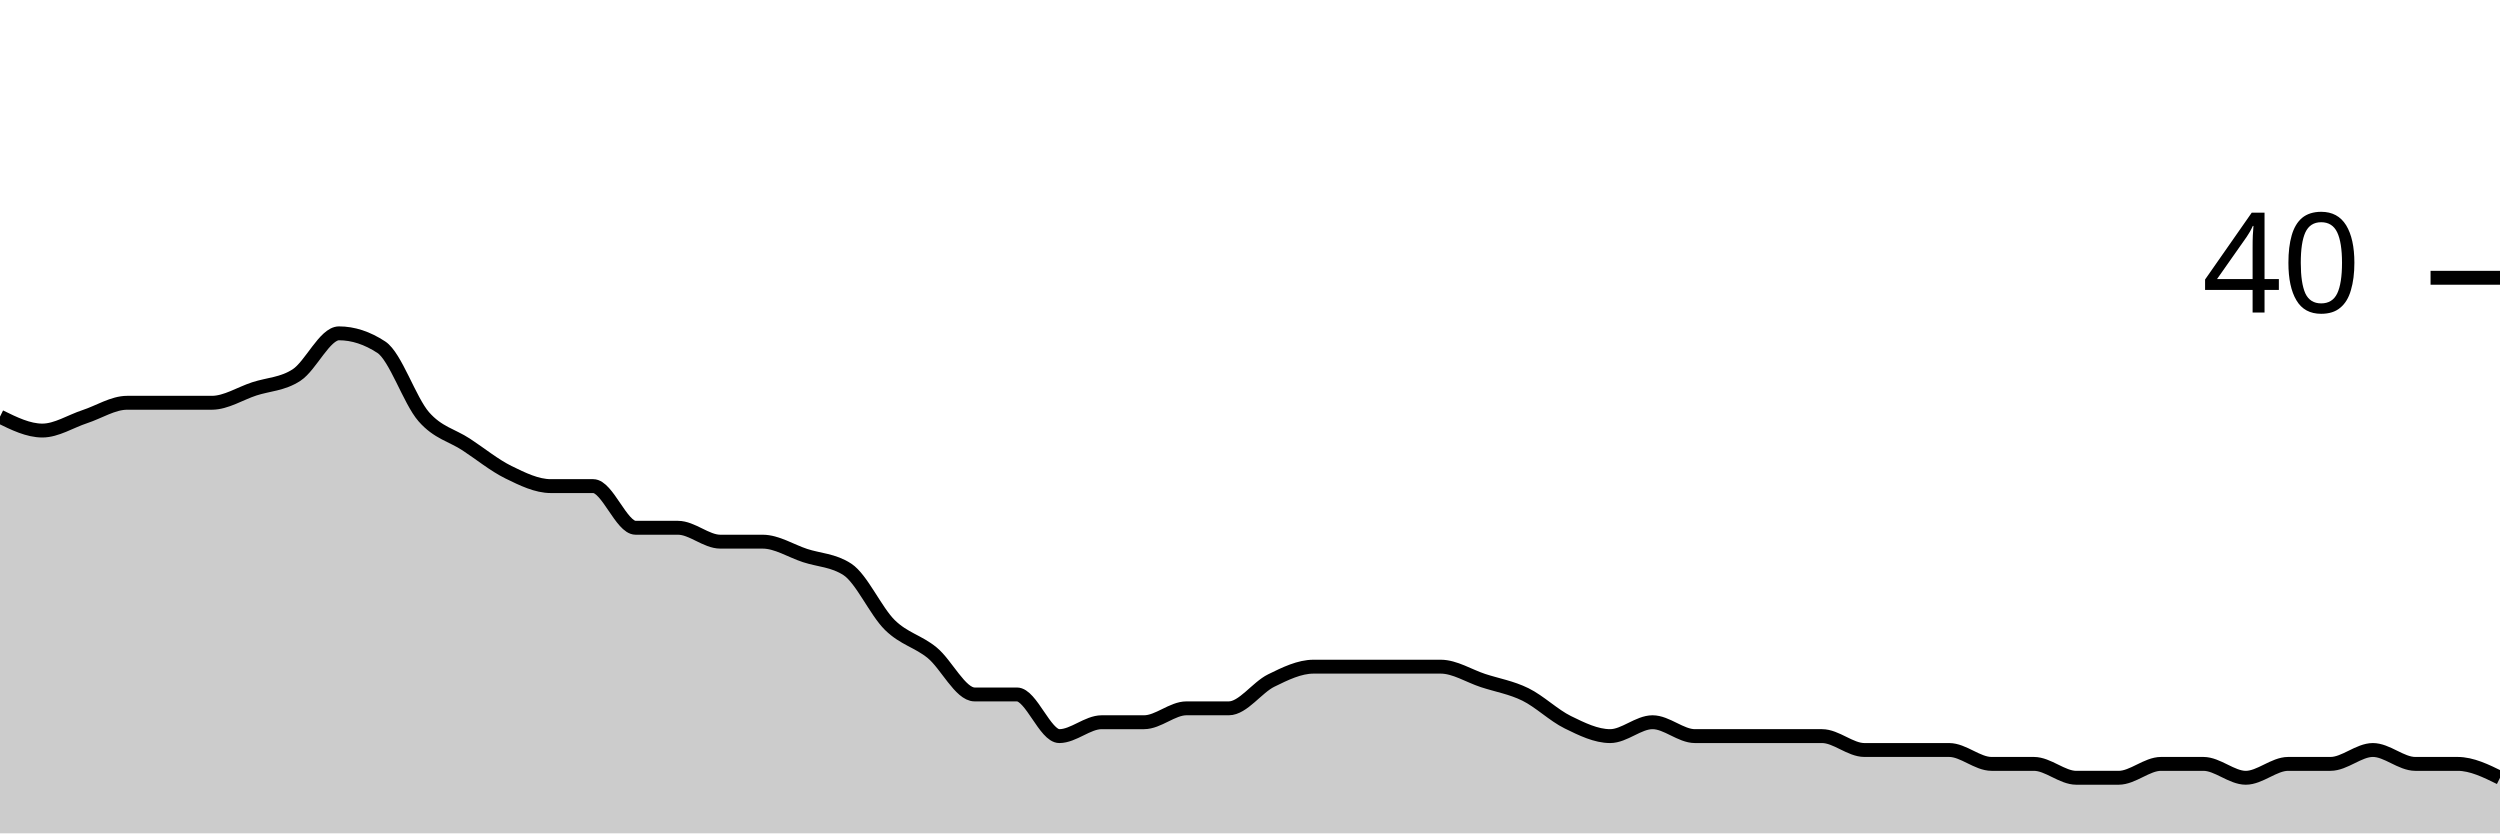
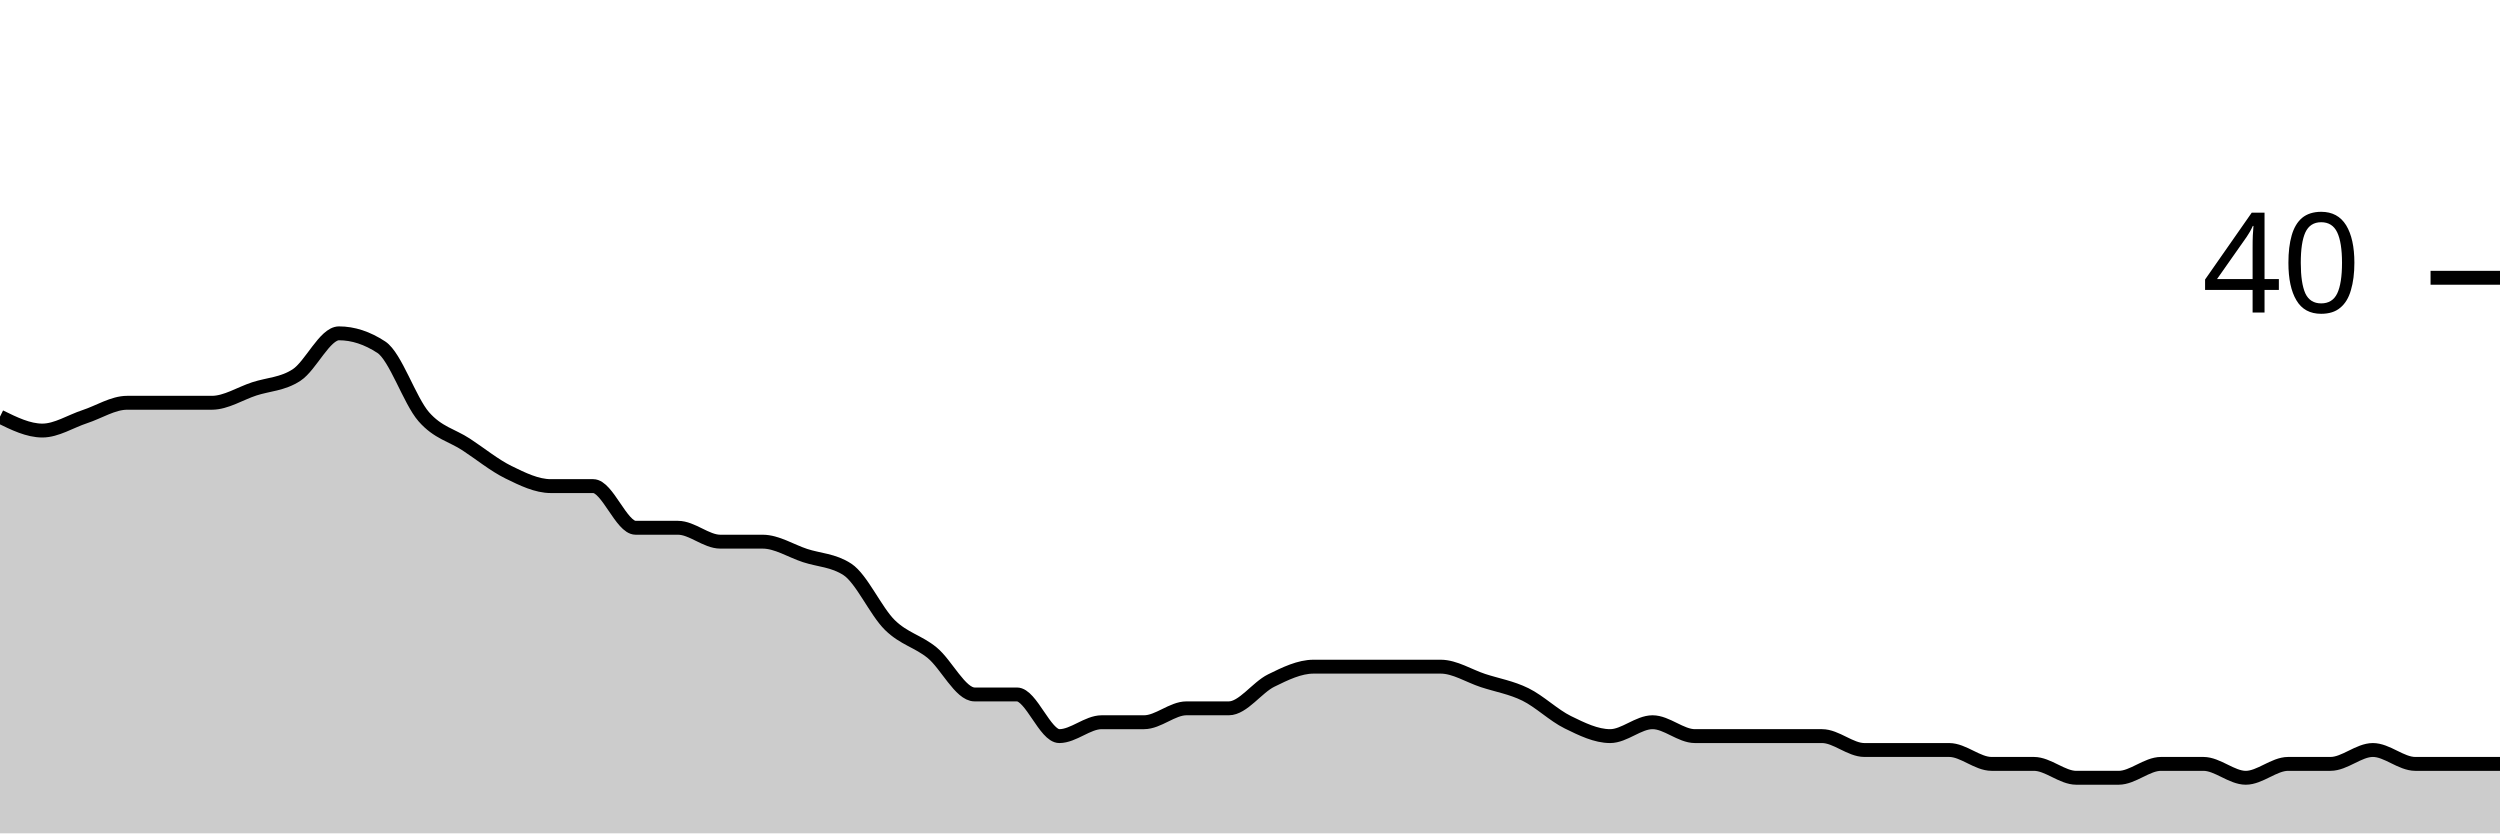
<svg xmlns="http://www.w3.org/2000/svg" viewBox="0 0 180 60">
  <g transform="translate(0,20)">
-     <path class="area" fill="rgba(0, 0, 0, 0.2)" d="M0,10C1.017,10.5,2.034,11,3.051,11C4.068,11,5.085,10.333,6.102,10C7.119,9.667,8.136,9,9.153,9C10.169,9,11.186,9,12.203,9C13.22,9,14.237,9,15.254,9C16.271,9,17.288,8.333,18.305,8C19.322,7.667,20.339,7.667,21.356,7C22.373,6.333,23.39,4,24.407,4C25.424,4,26.441,4.333,27.458,5C28.475,5.667,29.492,8.833,30.508,10C31.525,11.167,32.542,11.333,33.559,12C34.576,12.667,35.593,13.5,36.61,14C37.627,14.5,38.644,15,39.661,15C40.678,15,41.695,15,42.712,15C43.729,15,44.746,18,45.763,18C46.78,18,47.797,18,48.814,18C49.831,18,50.847,19,51.864,19C52.881,19,53.898,19,54.915,19C55.932,19,56.949,19.667,57.966,20C58.983,20.333,60,20.333,61.017,21C62.034,21.667,63.051,24,64.068,25C65.085,26,66.102,26.167,67.119,27C68.136,27.833,69.153,30,70.169,30C71.186,30,72.203,30,73.22,30C74.237,30,75.254,33,76.271,33C77.288,33,78.305,32,79.322,32C80.339,32,81.356,32,82.373,32C83.39,32,84.407,31,85.424,31C86.441,31,87.458,31,88.475,31C89.492,31,90.508,29.5,91.525,29C92.542,28.5,93.559,28,94.576,28C95.593,28,96.61,28,97.627,28C98.644,28,99.661,28,100.678,28C101.695,28,102.712,28,103.729,28C104.746,28,105.763,28.667,106.78,29C107.797,29.333,108.814,29.5,109.831,30C110.847,30.5,111.864,31.5,112.881,32C113.898,32.5,114.915,33,115.932,33C116.949,33,117.966,32,118.983,32C120,32,121.017,33,122.034,33C123.051,33,124.068,33,125.085,33C126.102,33,127.119,33,128.136,33C129.153,33,130.169,33,131.186,33C132.203,33,133.22,34,134.237,34C135.254,34,136.271,34,137.288,34C138.305,34,139.322,34,140.339,34C141.356,34,142.373,35,143.39,35C144.407,35,145.424,35,146.441,35C147.458,35,148.475,36,149.492,36C150.508,36,151.525,36,152.542,36C153.559,36,154.576,35,155.593,35C156.61,35,157.627,35,158.644,35C159.661,35,160.678,36,161.695,36C162.712,36,163.729,35,164.746,35C165.763,35,166.78,35,167.797,35C168.814,35,169.831,34,170.847,34C171.864,34,172.881,35,173.898,35C174.915,35,175.932,35,176.949,35C177.966,35,178.983,35.5,180,36L180,40C178.983,40,177.966,40,176.949,40C175.932,40,174.915,40,173.898,40C172.881,40,171.864,40,170.847,40C169.831,40,168.814,40,167.797,40C166.78,40,165.763,40,164.746,40C163.729,40,162.712,40,161.695,40C160.678,40,159.661,40,158.644,40C157.627,40,156.61,40,155.593,40C154.576,40,153.559,40,152.542,40C151.525,40,150.508,40,149.492,40C148.475,40,147.458,40,146.441,40C145.424,40,144.407,40,143.39,40C142.373,40,141.356,40,140.339,40C139.322,40,138.305,40,137.288,40C136.271,40,135.254,40,134.237,40C133.22,40,132.203,40,131.186,40C130.169,40,129.153,40,128.136,40C127.119,40,126.102,40,125.085,40C124.068,40,123.051,40,122.034,40C121.017,40,120,40,118.983,40C117.966,40,116.949,40,115.932,40C114.915,40,113.898,40,112.881,40C111.864,40,110.847,40,109.831,40C108.814,40,107.797,40,106.78,40C105.763,40,104.746,40,103.729,40C102.712,40,101.695,40,100.678,40C99.661,40,98.644,40,97.627,40C96.61,40,95.593,40,94.576,40C93.559,40,92.542,40,91.525,40C90.508,40,89.492,40,88.475,40C87.458,40,86.441,40,85.424,40C84.407,40,83.39,40,82.373,40C81.356,40,80.339,40,79.322,40C78.305,40,77.288,40,76.271,40C75.254,40,74.237,40,73.22,40C72.203,40,71.186,40,70.169,40C69.153,40,68.136,40,67.119,40C66.102,40,65.085,40,64.068,40C63.051,40,62.034,40,61.017,40C60,40,58.983,40,57.966,40C56.949,40,55.932,40,54.915,40C53.898,40,52.881,40,51.864,40C50.847,40,49.831,40,48.814,40C47.797,40,46.78,40,45.763,40C44.746,40,43.729,40,42.712,40C41.695,40,40.678,40,39.661,40C38.644,40,37.627,40,36.61,40C35.593,40,34.576,40,33.559,40C32.542,40,31.525,40,30.508,40C29.492,40,28.475,40,27.458,40C26.441,40,25.424,40,24.407,40C23.39,40,22.373,40,21.356,40C20.339,40,19.322,40,18.305,40C17.288,40,16.271,40,15.254,40C14.237,40,13.22,40,12.203,40C11.186,40,10.169,40,9.153,40C8.136,40,7.119,40,6.102,40C5.085,40,4.068,40,3.051,40C2.034,40,1.017,40,0,40Z" />
-     <path class="line" stroke="black" fill="none" d="M0,10C1.017,10.5,2.034,11,3.051,11C4.068,11,5.085,10.333,6.102,10C7.119,9.667,8.136,9,9.153,9C10.169,9,11.186,9,12.203,9C13.22,9,14.237,9,15.254,9C16.271,9,17.288,8.333,18.305,8C19.322,7.667,20.339,7.667,21.356,7C22.373,6.333,23.39,4,24.407,4C25.424,4,26.441,4.333,27.458,5C28.475,5.667,29.492,8.833,30.508,10C31.525,11.167,32.542,11.333,33.559,12C34.576,12.667,35.593,13.5,36.61,14C37.627,14.5,38.644,15,39.661,15C40.678,15,41.695,15,42.712,15C43.729,15,44.746,18,45.763,18C46.78,18,47.797,18,48.814,18C49.831,18,50.847,19,51.864,19C52.881,19,53.898,19,54.915,19C55.932,19,56.949,19.667,57.966,20C58.983,20.333,60,20.333,61.017,21C62.034,21.667,63.051,24,64.068,25C65.085,26,66.102,26.167,67.119,27C68.136,27.833,69.153,30,70.169,30C71.186,30,72.203,30,73.22,30C74.237,30,75.254,33,76.271,33C77.288,33,78.305,32,79.322,32C80.339,32,81.356,32,82.373,32C83.39,32,84.407,31,85.424,31C86.441,31,87.458,31,88.475,31C89.492,31,90.508,29.5,91.525,29C92.542,28.5,93.559,28,94.576,28C95.593,28,96.61,28,97.627,28C98.644,28,99.661,28,100.678,28C101.695,28,102.712,28,103.729,28C104.746,28,105.763,28.667,106.78,29C107.797,29.333,108.814,29.5,109.831,30C110.847,30.5,111.864,31.5,112.881,32C113.898,32.5,114.915,33,115.932,33C116.949,33,117.966,32,118.983,32C120,32,121.017,33,122.034,33C123.051,33,124.068,33,125.085,33C126.102,33,127.119,33,128.136,33C129.153,33,130.169,33,131.186,33C132.203,33,133.22,34,134.237,34C135.254,34,136.271,34,137.288,34C138.305,34,139.322,34,140.339,34C141.356,34,142.373,35,143.39,35C144.407,35,145.424,35,146.441,35C147.458,35,148.475,36,149.492,36C150.508,36,151.525,36,152.542,36C153.559,36,154.576,35,155.593,35C156.61,35,157.627,35,158.644,35C159.661,35,160.678,36,161.695,36C162.712,36,163.729,35,164.746,35C165.763,35,166.78,35,167.797,35C168.814,35,169.831,34,170.847,34C171.864,34,172.881,35,173.898,35C174.915,35,175.932,35,176.949,35C177.966,35,178.983,35.5,180,36" />
+     <path class="area" fill="rgba(0, 0, 0, 0.2)" d="M0,10C1.017,10.5,2.034,11,3.051,11C4.068,11,5.085,10.333,6.102,10C7.119,9.667,8.136,9,9.153,9C10.169,9,11.186,9,12.203,9C13.22,9,14.237,9,15.254,9C16.271,9,17.288,8.333,18.305,8C19.322,7.667,20.339,7.667,21.356,7C22.373,6.333,23.39,4,24.407,4C25.424,4,26.441,4.333,27.458,5C28.475,5.667,29.492,8.833,30.508,10C31.525,11.167,32.542,11.333,33.559,12C34.576,12.667,35.593,13.5,36.61,14C37.627,14.5,38.644,15,39.661,15C40.678,15,41.695,15,42.712,15C43.729,15,44.746,18,45.763,18C46.78,18,47.797,18,48.814,18C49.831,18,50.847,19,51.864,19C52.881,19,53.898,19,54.915,19C55.932,19,56.949,19.667,57.966,20C58.983,20.333,60,20.333,61.017,21C62.034,21.667,63.051,24,64.068,25C65.085,26,66.102,26.167,67.119,27C68.136,27.833,69.153,30,70.169,30C71.186,30,72.203,30,73.22,30C74.237,30,75.254,33,76.271,33C77.288,33,78.305,32,79.322,32C80.339,32,81.356,32,82.373,32C83.39,32,84.407,31,85.424,31C86.441,31,87.458,31,88.475,31C89.492,31,90.508,29.5,91.525,29C92.542,28.5,93.559,28,94.576,28C95.593,28,96.61,28,97.627,28C98.644,28,99.661,28,100.678,28C101.695,28,102.712,28,103.729,28C104.746,28,105.763,28.667,106.78,29C107.797,29.333,108.814,29.5,109.831,30C110.847,30.5,111.864,31.5,112.881,32C113.898,32.5,114.915,33,115.932,33C116.949,33,117.966,32,118.983,32C120,32,121.017,33,122.034,33C123.051,33,124.068,33,125.085,33C126.102,33,127.119,33,128.136,33C129.153,33,130.169,33,131.186,33C132.203,33,133.22,34,134.237,34C135.254,34,136.271,34,137.288,34C138.305,34,139.322,34,140.339,34C141.356,34,142.373,35,143.39,35C144.407,35,145.424,35,146.441,35C147.458,35,148.475,36,149.492,36C150.508,36,151.525,36,152.542,36C153.559,36,154.576,35,155.593,35C156.61,35,157.627,35,158.644,35C159.661,35,160.678,36,161.695,36C162.712,36,163.729,35,164.746,35C165.763,35,166.78,35,167.797,35C168.814,35,169.831,34,170.847,34C171.864,34,172.881,35,173.898,35C174.915,35,175.932,35,176.949,35C177.966,35,178.983,35,180,35L180,40C178.983,40,177.966,40,176.949,40C175.932,40,174.915,40,173.898,40C172.881,40,171.864,40,170.847,40C169.831,40,168.814,40,167.797,40C166.78,40,165.763,40,164.746,40C163.729,40,162.712,40,161.695,40C160.678,40,159.661,40,158.644,40C157.627,40,156.61,40,155.593,40C154.576,40,153.559,40,152.542,40C151.525,40,150.508,40,149.492,40C148.475,40,147.458,40,146.441,40C145.424,40,144.407,40,143.39,40C142.373,40,141.356,40,140.339,40C139.322,40,138.305,40,137.288,40C136.271,40,135.254,40,134.237,40C133.22,40,132.203,40,131.186,40C130.169,40,129.153,40,128.136,40C127.119,40,126.102,40,125.085,40C124.068,40,123.051,40,122.034,40C121.017,40,120,40,118.983,40C117.966,40,116.949,40,115.932,40C114.915,40,113.898,40,112.881,40C111.864,40,110.847,40,109.831,40C108.814,40,107.797,40,106.78,40C105.763,40,104.746,40,103.729,40C102.712,40,101.695,40,100.678,40C99.661,40,98.644,40,97.627,40C96.61,40,95.593,40,94.576,40C93.559,40,92.542,40,91.525,40C90.508,40,89.492,40,88.475,40C87.458,40,86.441,40,85.424,40C84.407,40,83.39,40,82.373,40C81.356,40,80.339,40,79.322,40C78.305,40,77.288,40,76.271,40C75.254,40,74.237,40,73.22,40C72.203,40,71.186,40,70.169,40C69.153,40,68.136,40,67.119,40C66.102,40,65.085,40,64.068,40C63.051,40,62.034,40,61.017,40C60,40,58.983,40,57.966,40C56.949,40,55.932,40,54.915,40C53.898,40,52.881,40,51.864,40C50.847,40,49.831,40,48.814,40C47.797,40,46.78,40,45.763,40C44.746,40,43.729,40,42.712,40C41.695,40,40.678,40,39.661,40C38.644,40,37.627,40,36.61,40C35.593,40,34.576,40,33.559,40C32.542,40,31.525,40,30.508,40C29.492,40,28.475,40,27.458,40C26.441,40,25.424,40,24.407,40C23.39,40,22.373,40,21.356,40C20.339,40,19.322,40,18.305,40C17.288,40,16.271,40,15.254,40C14.237,40,13.22,40,12.203,40C11.186,40,10.169,40,9.153,40C8.136,40,7.119,40,6.102,40C5.085,40,4.068,40,3.051,40C2.034,40,1.017,40,0,40Z" />
+     <path class="line" stroke="black" fill="none" d="M0,10C1.017,10.5,2.034,11,3.051,11C4.068,11,5.085,10.333,6.102,10C7.119,9.667,8.136,9,9.153,9C10.169,9,11.186,9,12.203,9C13.22,9,14.237,9,15.254,9C16.271,9,17.288,8.333,18.305,8C19.322,7.667,20.339,7.667,21.356,7C22.373,6.333,23.39,4,24.407,4C25.424,4,26.441,4.333,27.458,5C28.475,5.667,29.492,8.833,30.508,10C31.525,11.167,32.542,11.333,33.559,12C34.576,12.667,35.593,13.5,36.61,14C37.627,14.5,38.644,15,39.661,15C40.678,15,41.695,15,42.712,15C43.729,15,44.746,18,45.763,18C46.78,18,47.797,18,48.814,18C49.831,18,50.847,19,51.864,19C52.881,19,53.898,19,54.915,19C55.932,19,56.949,19.667,57.966,20C58.983,20.333,60,20.333,61.017,21C62.034,21.667,63.051,24,64.068,25C65.085,26,66.102,26.167,67.119,27C68.136,27.833,69.153,30,70.169,30C71.186,30,72.203,30,73.22,30C74.237,30,75.254,33,76.271,33C77.288,33,78.305,32,79.322,32C80.339,32,81.356,32,82.373,32C83.39,32,84.407,31,85.424,31C86.441,31,87.458,31,88.475,31C89.492,31,90.508,29.5,91.525,29C92.542,28.5,93.559,28,94.576,28C95.593,28,96.61,28,97.627,28C98.644,28,99.661,28,100.678,28C101.695,28,102.712,28,103.729,28C104.746,28,105.763,28.667,106.78,29C107.797,29.333,108.814,29.5,109.831,30C110.847,30.5,111.864,31.5,112.881,32C113.898,32.5,114.915,33,115.932,33C116.949,33,117.966,32,118.983,32C120,32,121.017,33,122.034,33C123.051,33,124.068,33,125.085,33C126.102,33,127.119,33,128.136,33C129.153,33,130.169,33,131.186,33C132.203,33,133.22,34,134.237,34C135.254,34,136.271,34,137.288,34C138.305,34,139.322,34,140.339,34C141.356,34,142.373,35,143.39,35C144.407,35,145.424,35,146.441,35C147.458,35,148.475,36,149.492,36C150.508,36,151.525,36,152.542,36C153.559,36,154.576,35,155.593,35C156.61,35,157.627,35,158.644,35C159.661,35,160.678,36,161.695,36C162.712,36,163.729,35,164.746,35C165.763,35,166.78,35,167.797,35C168.814,35,169.831,34,170.847,34C171.864,34,172.881,35,173.898,35C174.915,35,175.932,35,176.949,35C177.966,35,178.983,35,180,35" />
    <path class="axis-ceiling" stroke-width="1" stroke="black" fill="none" d="M175,0L180,0" />
    <text class="axis-ceiling-label" font-family="sans-serif" text-anchor="end" font-size="10px" x="170" y="2.5">40</text>
  </g>
</svg>
